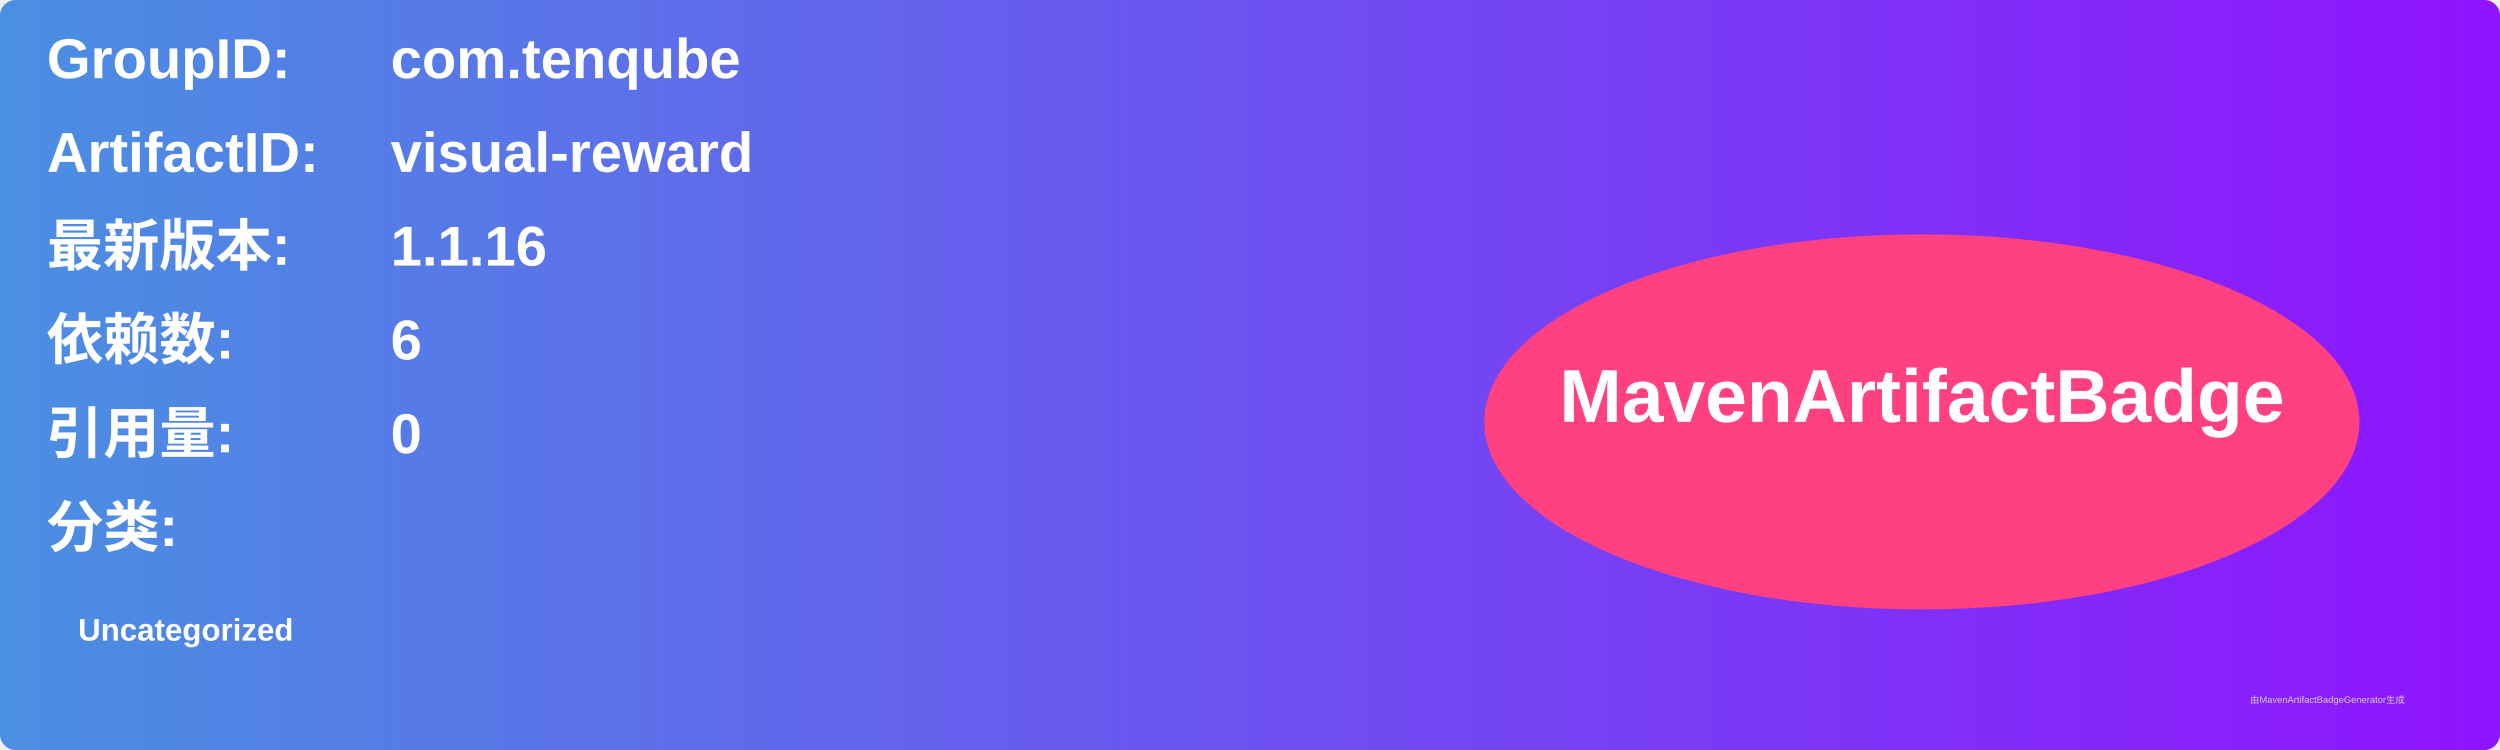
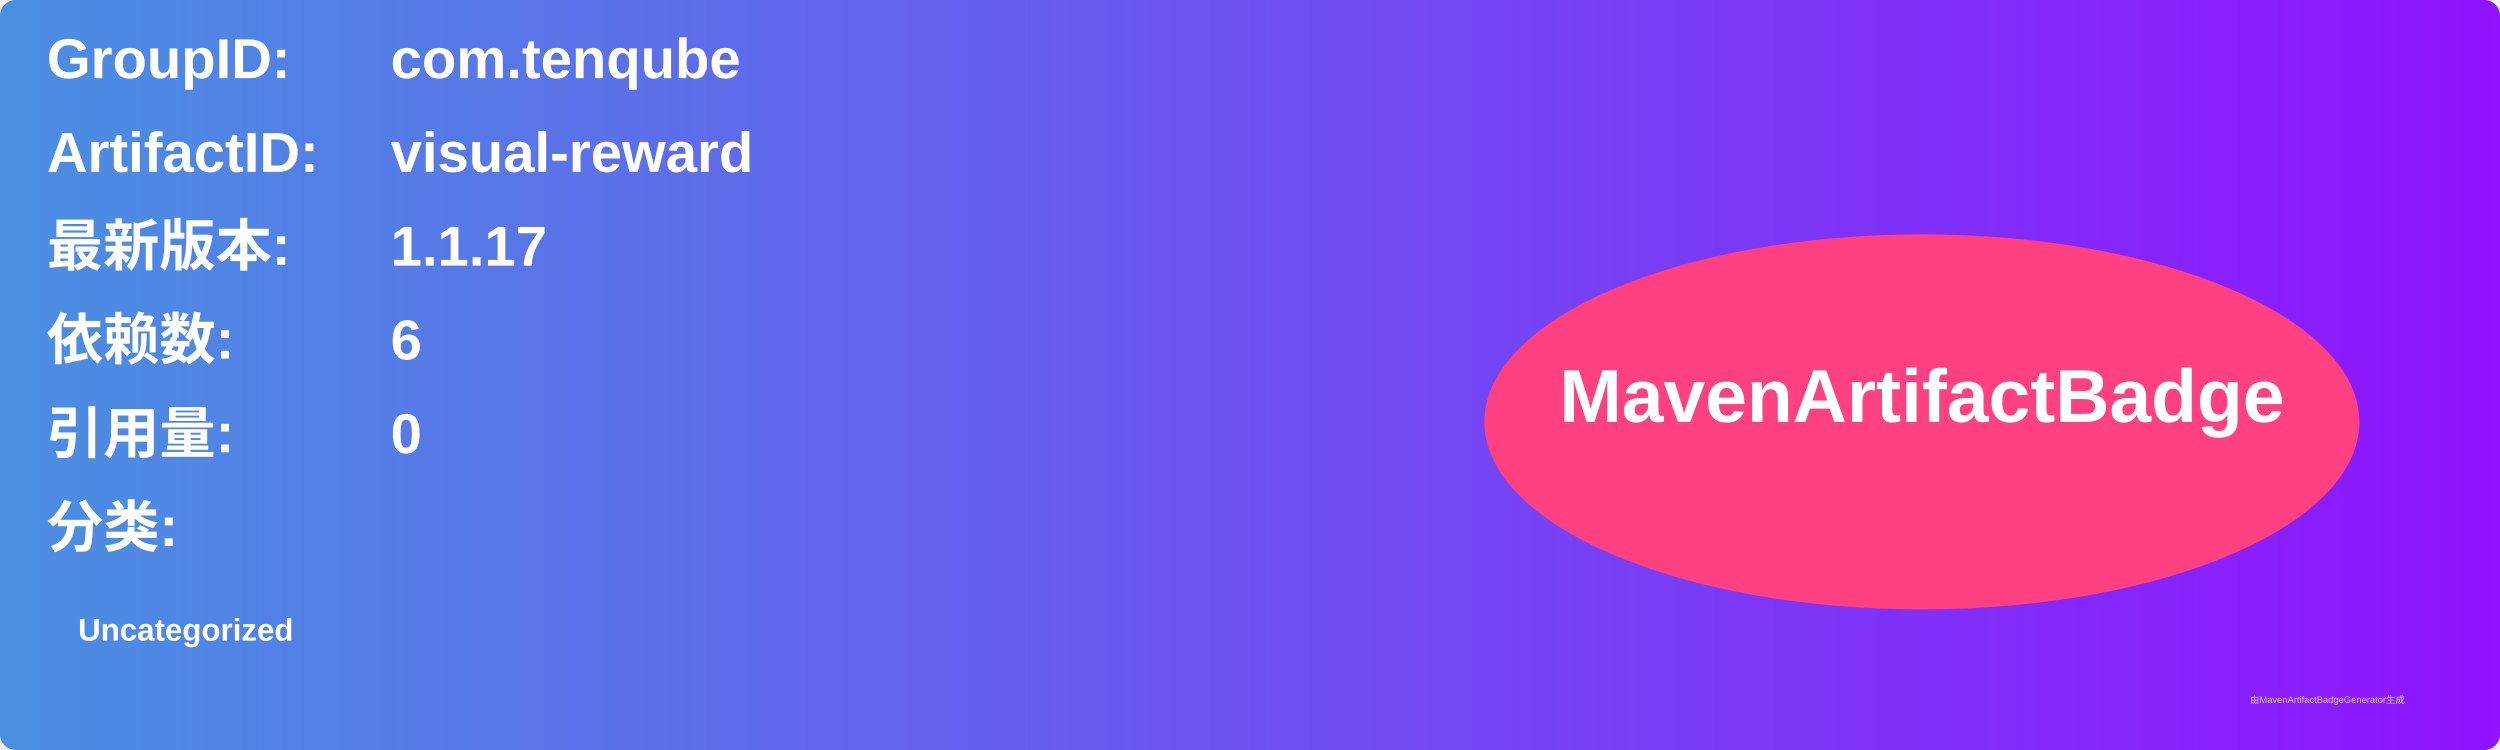
<svg xmlns="http://www.w3.org/2000/svg" width="800" height="240" viewBox="0 0 800 240">
  <linearGradient id="grad" x1="0%" y1="0%" x2="100%" y2="0%">
    <stop offset="0%" stop-color="#4a90e2" />
    <stop offset="100%" stop-color="#9013fe" />
  </linearGradient>
  <rect width="100%" height="100%" rx="5" ry="5" fill="url(#grad)" />
  <g transform="translate(15, 15)">
    <text x="0" y="10" font-family="Arial" font-size="18" fill="white" font-weight="bold" width="260">GroupID:</text>
    <text x="110" y="10" font-family="Arial" font-size="18" fill="white" font-weight="bold" width="460">com.tenqube</text>
    <text x="0" y="40" font-family="Arial" font-size="18" fill="white" font-weight="bold" width="260">ArtifactID:</text>
    <text x="110" y="40" font-family="Arial" font-size="18" fill="white" font-weight="bold" width="460">visual-reward</text>
    <text x="0" y="70" font-family="Arial" font-size="18" fill="white" font-weight="bold">最新版本:</text>
    <text x="110" y="70" font-family="Arial" font-size="18" fill="white" font-weight="bold">
-       <tspan font-weight="bold">1.1.16</tspan>
+       <tspan font-weight="bold">1.1.17</tspan>
    </text>
    <text x="0" y="100" font-family="Arial" font-size="18" fill="white" font-weight="bold">依赖数: </text>
    <text x="110" y="100" font-family="Arial" font-size="18" fill="white">
      <tspan font-weight="bold">6</tspan>
    </text>
    <text x="0" y="130" font-family="Arial" font-size="18" fill="white" font-weight="bold">引用量: </text>
    <text x="110" y="130" font-family="Arial" font-size="18" fill="white">
      <tspan font-weight="bold">0</tspan>
    </text>
    <text x="0" y="160" font-family="Arial" font-size="18" fill="white" font-weight="bold">分类:</text>
    <text x="10" y="190" font-family="Arial" font-size="10" fill="white">
      <tspan font-weight="bold">Uncategorized</tspan>
    </text>
    <ellipse cx="600" cy="120" rx="140" ry="60" fill="#ff4081" />
    <text x="600" y="120" text-anchor="middle" font-family="Arial" font-size="24" fill="white" font-weight="bold">MavenArtifactBadge</text>
  </g>
  <text x="720" y="225" font-family="Arial" font-size="3" fill="#d0d0d0">由MavenArtifactBadgeGenerator生成</text>
</svg>
